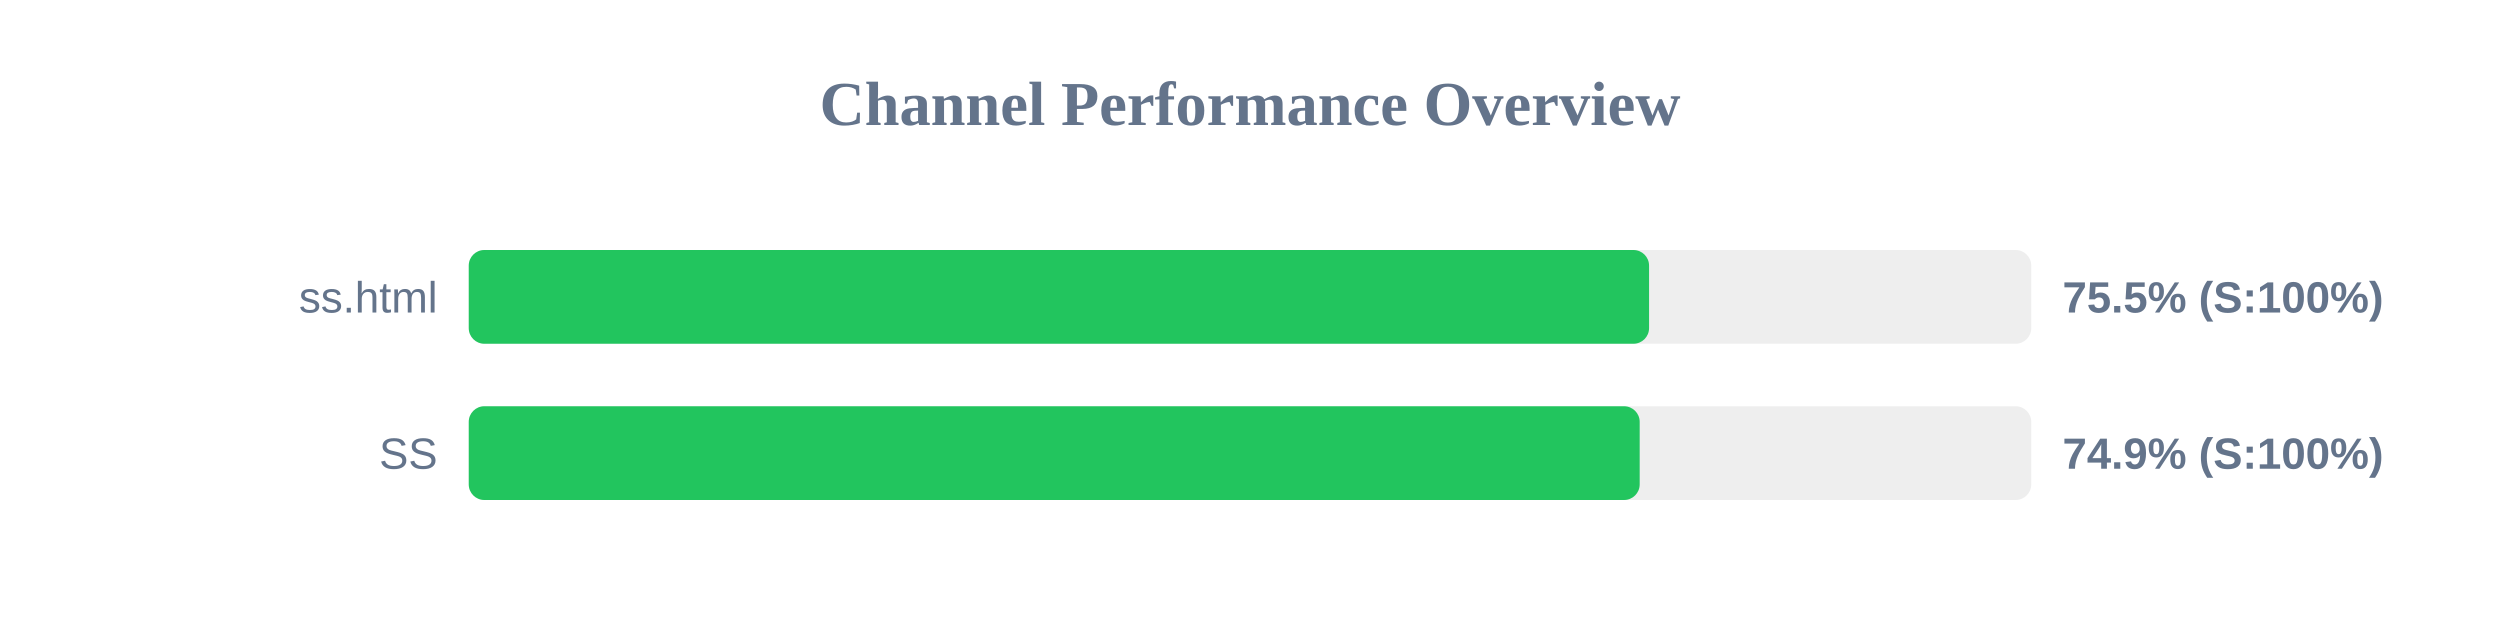
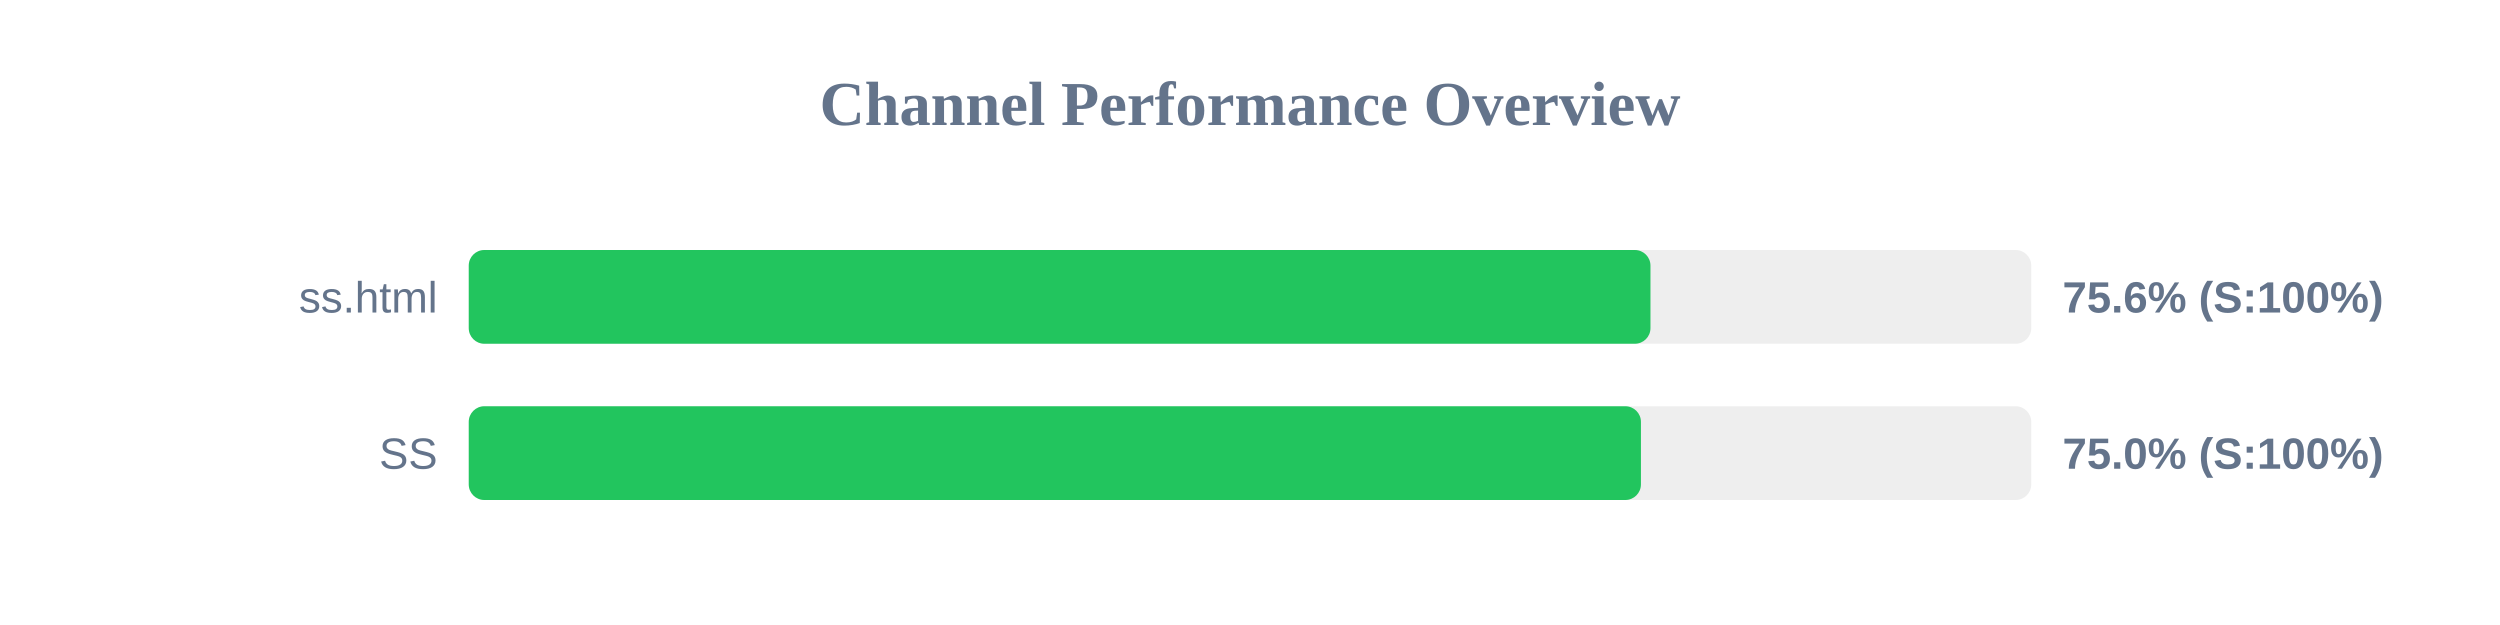
<svg xmlns="http://www.w3.org/2000/svg" width="800" height="200" version="1.1">
  <style>
        .row { font: 14px Arial; fill: #64748b; }
        .score { font: bold 14px Arial; fill: #64748b; }
    </style>
  <text x="400" y="40" text-anchor="middle" font-size="20px" font-weight="bold" fill="#64748b">Channel Performance Overview</text>
  <rect x="150" y="80" width="500" height="30" fill="#eee" rx="5" />
-   <rect x="150" y="80" width="377.7" height="30" fill="#22c55e" rx="5" />
+   <rect x="150" y="80" width="378.15" height="30" fill="#22c55e" rx="5" />
  <text x="140" y="100" text-anchor="end" class="row">ss.html</text>
-   <text x="660" y="100" text-anchor="start" class="score">75.5% (S:100%)</text>
+   <text x="660" y="100" text-anchor="start" class="score">75.6% (S:100%)</text>
  <rect x="150" y="130" width="500" height="30" fill="#eee" rx="5" />
-   <rect x="150" y="130" width="374.7" height="30" fill="#22c55e" rx="5" />
+   <rect x="150" y="130" width="375.1" height="30" fill="#22c55e" rx="5" />
  <text x="140" y="150" text-anchor="end" class="row">SS</text>
-   <text x="660" y="150" text-anchor="start" class="score">74.9% (S:100%)</text>
+   <text x="660" y="150" text-anchor="start" class="score">75.0% (S:100%)</text>
</svg>
